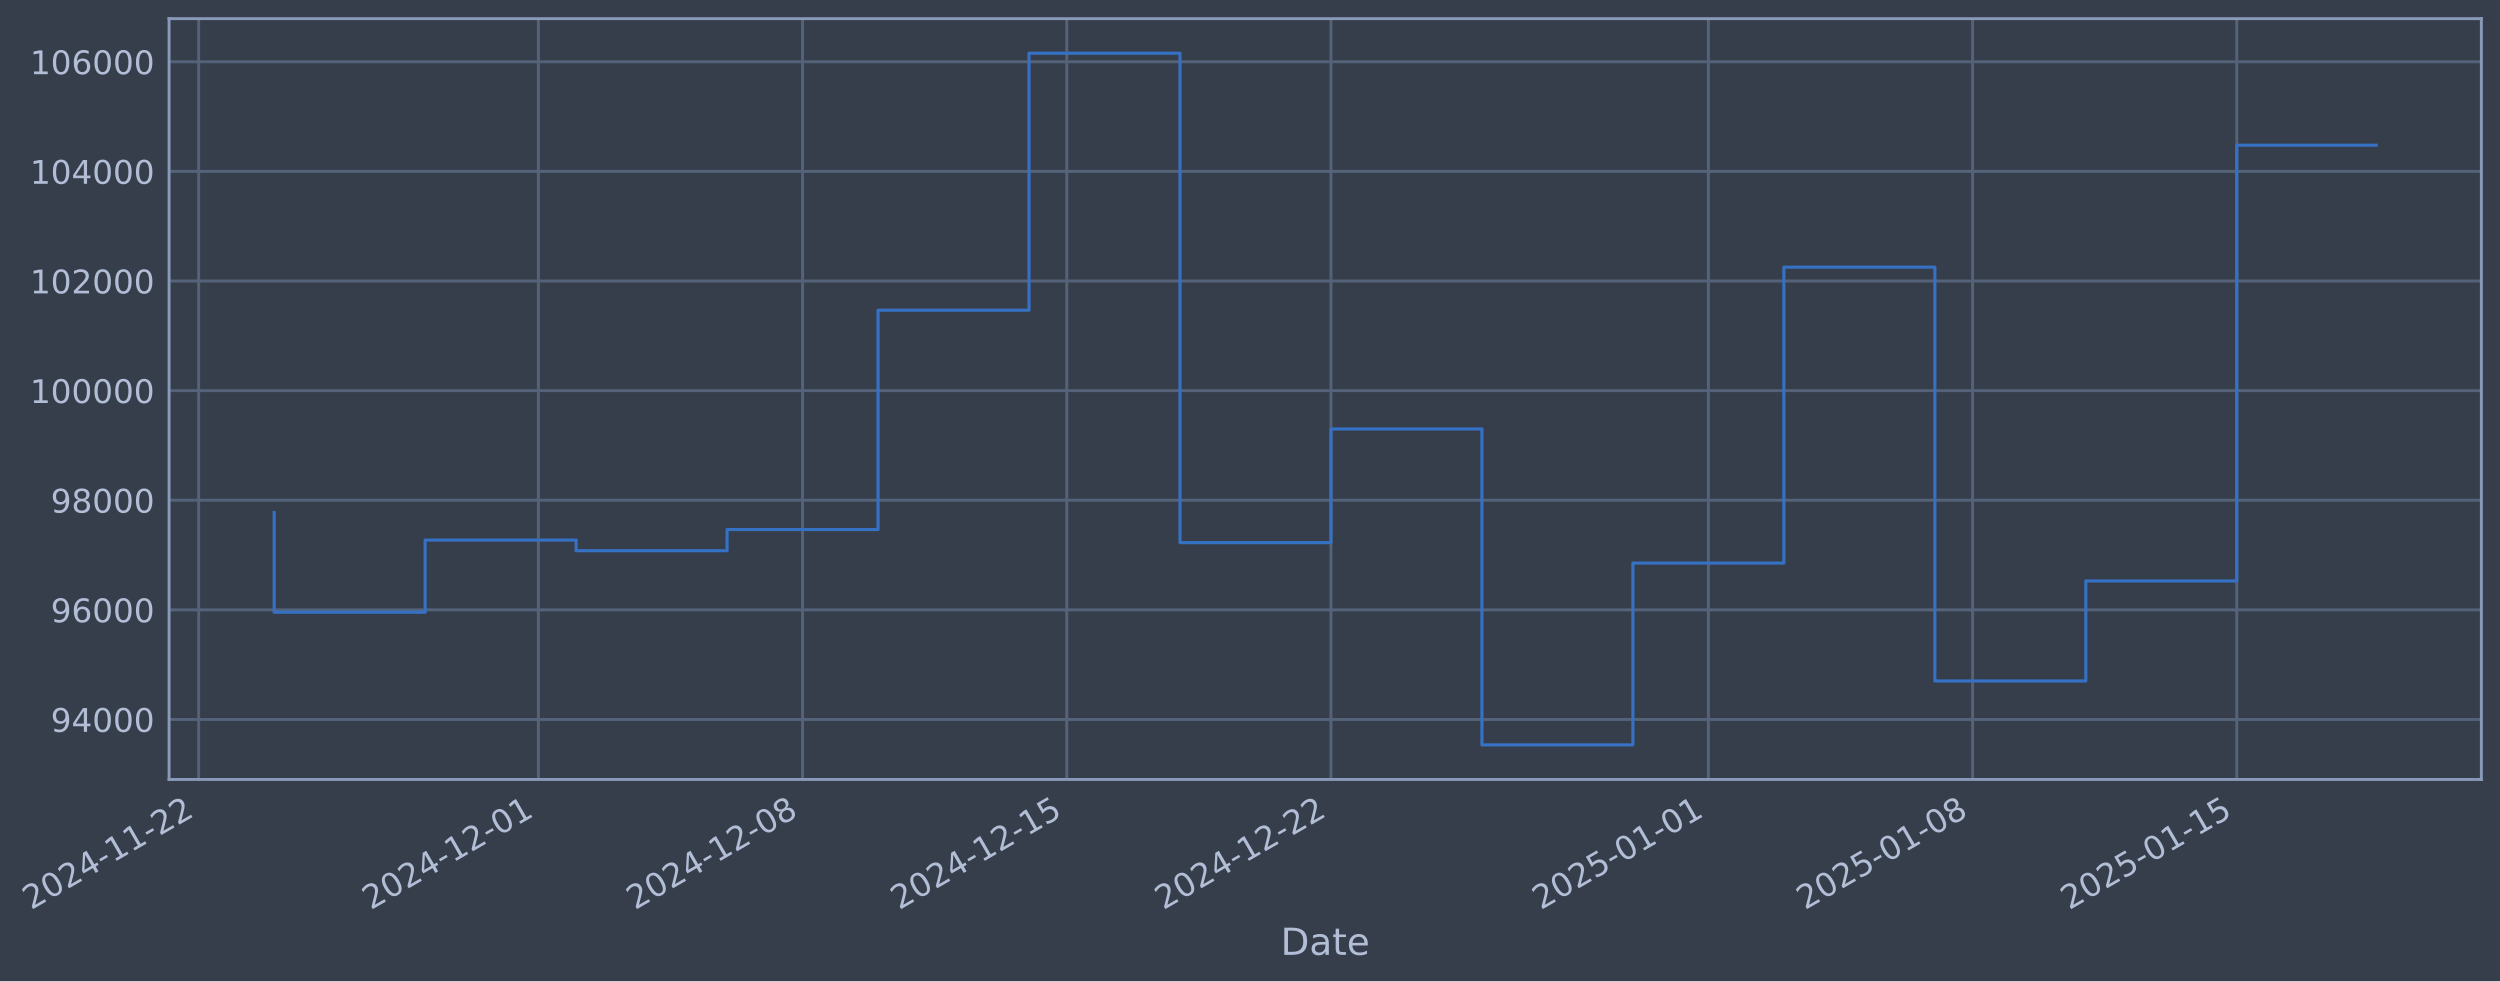
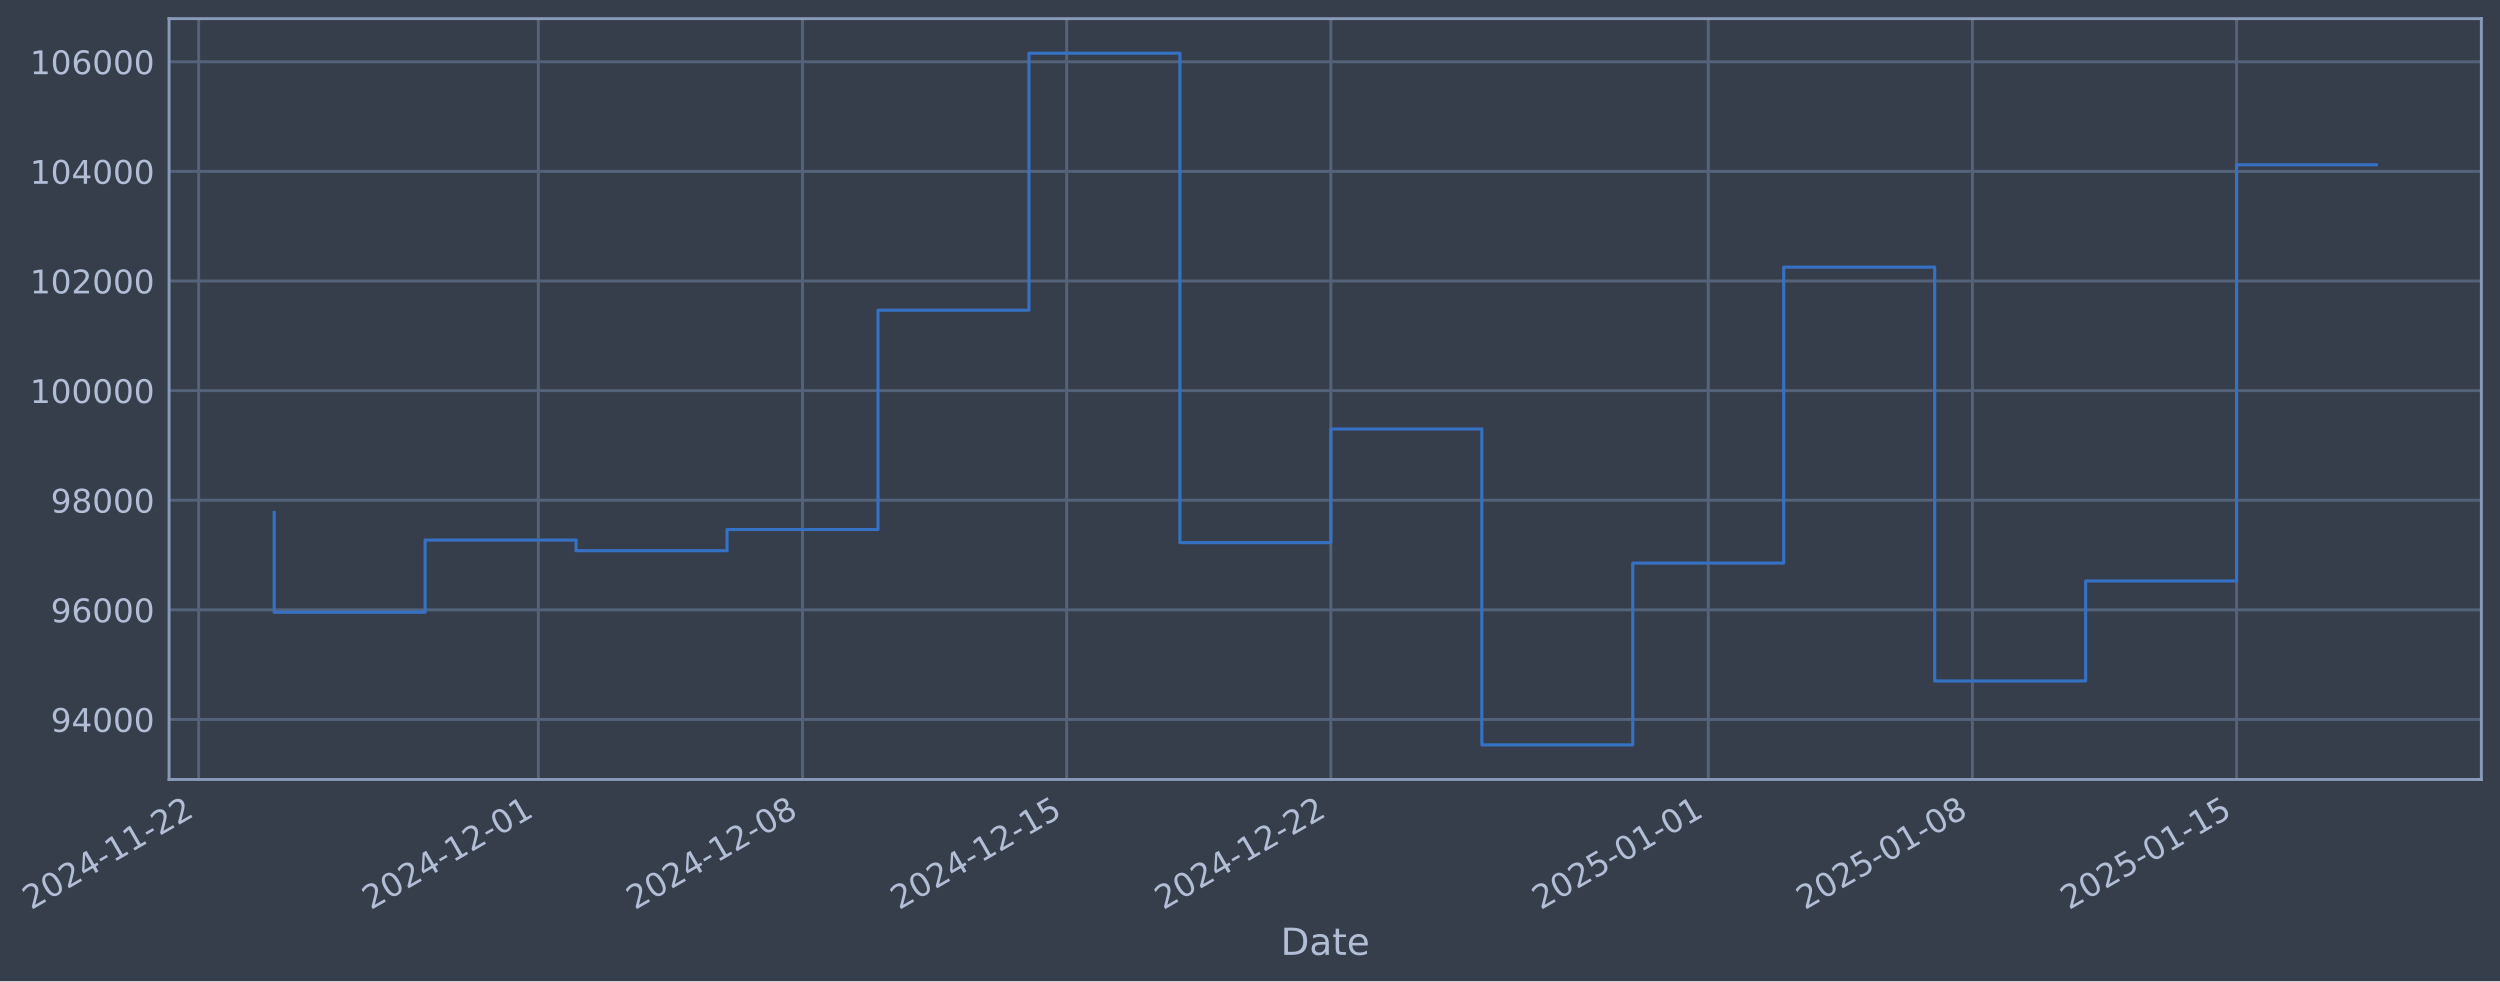
- <svg xmlns="http://www.w3.org/2000/svg" xmlns:xlink="http://www.w3.org/1999/xlink" width="965.277pt" height="378.87pt" viewBox="0 0 965.277 378.87" version="1.1">
+ <svg xmlns="http://www.w3.org/2000/svg" xmlns:xlink="http://www.w3.org/1999/xlink" width="965.274pt" height="378.87pt" viewBox="0 0 965.274 378.87" version="1.1">
  <defs>
    <style type="text/css">*{stroke-linejoin: round; stroke-linecap: butt}</style>
  </defs>
  <g id="figure_1">
    <g id="patch_1">
-       <path d="M 0 378.87  L 965.277 378.87  L 965.277 0  L 0 0  z " style="fill: #373e4b" />
+       <path d="M 0 378.87  L 965.274 378.87  L 965.274 0  L 0 0  z " style="fill: #373e4b" />
    </g>
    <g id="axes_1">
      <g id="patch_2">
-         <path d="M 65.277 300.96  L 958.077 300.96  L 958.077 7.2  L 65.277 7.2  z " style="fill: #373e4b" />
+         <path d="M 65.274 300.96  L 958.074 300.96  L 958.074 7.2  L 65.274 7.2  z " style="fill: #373e4b" />
      </g>
      <g id="matplotlib.axis_1">
        <g id="xtick_1">
          <g id="line2d_1">
-             <path d="M 76.713 300.96  L 76.713 7.2  " clip-path="url(#pae81812511)" style="fill: none; stroke: #546379; stroke-width: 1.12; stroke-linecap: square" />
+             <path d="M 76.713 300.96  L 76.713 7.2  " clip-path="url(#p808c60b20d)" style="fill: none; stroke: #546379; stroke-width: 1.12; stroke-linecap: square" />
          </g>
          <g id="line2d_2" />
          <g id="text_1">
            <g style="fill: #b1bed6" transform="translate(11.98702 351.4642) rotate(-30) scale(0.126 -0.126)">
              <defs>
                <path id="DejaVuSans-32" d="M 1228 531  L 3431 531  L 3431 0  L 469 0  L 469 531  Q 828 903 1448 1529  Q 2069 2156 2228 2338  Q 2531 2678 2651 2914  Q 2772 3150 2772 3378  Q 2772 3750 2511 3984  Q 2250 4219 1831 4219  Q 1534 4219 1204 4116  Q 875 4013 500 3803  L 500 4441  Q 881 4594 1212 4672  Q 1544 4750 1819 4750  Q 2544 4750 2975 4387  Q 3406 4025 3406 3419  Q 3406 3131 3298 2873  Q 3191 2616 2906 2266  Q 2828 2175 2409 1742  Q 1991 1309 1228 531  z " transform="scale(0.015625)" />
                <path id="DejaVuSans-30" d="M 2034 4250  Q 1547 4250 1301 3770  Q 1056 3291 1056 2328  Q 1056 1369 1301 889  Q 1547 409 2034 409  Q 2525 409 2770 889  Q 3016 1369 3016 2328  Q 3016 3291 2770 3770  Q 2525 4250 2034 4250  z M 2034 4750  Q 2819 4750 3233 4129  Q 3647 3509 3647 2328  Q 3647 1150 3233 529  Q 2819 -91 2034 -91  Q 1250 -91 836 529  Q 422 1150 422 2328  Q 422 3509 836 4129  Q 1250 4750 2034 4750  z " transform="scale(0.015625)" />
                <path id="DejaVuSans-34" d="M 2419 4116  L 825 1625  L 2419 1625  L 2419 4116  z M 2253 4666  L 3047 4666  L 3047 1625  L 3713 1625  L 3713 1100  L 3047 1100  L 3047 0  L 2419 0  L 2419 1100  L 313 1100  L 313 1709  L 2253 4666  z " transform="scale(0.015625)" />
                <path id="DejaVuSans-2d" d="M 313 2009  L 1997 2009  L 1997 1497  L 313 1497  L 313 2009  z " transform="scale(0.015625)" />
                <path id="DejaVuSans-31" d="M 794 531  L 1825 531  L 1825 4091  L 703 3866  L 703 4441  L 1819 4666  L 2450 4666  L 2450 531  L 3481 531  L 3481 0  L 794 0  L 794 531  z " transform="scale(0.015625)" />
              </defs>
              <use xlink:href="#DejaVuSans-32" />
              <use xlink:href="#DejaVuSans-30" transform="translate(63.62305 0)" />
              <use xlink:href="#DejaVuSans-32" transform="translate(127.2461 0)" />
              <use xlink:href="#DejaVuSans-34" transform="translate(190.8691 0)" />
              <use xlink:href="#DejaVuSans-2d" transform="translate(254.4922 0)" />
              <use xlink:href="#DejaVuSans-31" transform="translate(290.5762 0)" />
              <use xlink:href="#DejaVuSans-31" transform="translate(354.1992 0)" />
              <use xlink:href="#DejaVuSans-2d" transform="translate(417.8223 0)" />
              <use xlink:href="#DejaVuSans-32" transform="translate(453.9062 0)" />
              <use xlink:href="#DejaVuSans-32" transform="translate(517.5293 0)" />
            </g>
          </g>
        </g>
        <g id="xtick_2">
          <g id="line2d_3">
-             <path d="M 207.869 300.96  L 207.869 7.2  " clip-path="url(#pae81812511)" style="fill: none; stroke: #546379; stroke-width: 1.12; stroke-linecap: square" />
+             <path d="M 207.856 300.96  L 207.856 7.2  " clip-path="url(#p808c60b20d)" style="fill: none; stroke: #546379; stroke-width: 1.12; stroke-linecap: square" />
          </g>
          <g id="line2d_4" />
          <g id="text_2">
-             <g style="fill: #b1bed6" transform="translate(143.1432 351.4642) rotate(-30) scale(0.126 -0.126)">
+             <g style="fill: #b1bed6" transform="translate(143.1301 351.4642) rotate(-30) scale(0.126 -0.126)">
              <use xlink:href="#DejaVuSans-32" />
              <use xlink:href="#DejaVuSans-30" transform="translate(63.62305 0)" />
              <use xlink:href="#DejaVuSans-32" transform="translate(127.2461 0)" />
              <use xlink:href="#DejaVuSans-34" transform="translate(190.8691 0)" />
              <use xlink:href="#DejaVuSans-2d" transform="translate(254.4922 0)" />
              <use xlink:href="#DejaVuSans-31" transform="translate(290.5762 0)" />
              <use xlink:href="#DejaVuSans-32" transform="translate(354.1992 0)" />
              <use xlink:href="#DejaVuSans-2d" transform="translate(417.8223 0)" />
              <use xlink:href="#DejaVuSans-30" transform="translate(453.9062 0)" />
              <use xlink:href="#DejaVuSans-31" transform="translate(517.5293 0)" />
            </g>
          </g>
        </g>
        <g id="xtick_3">
          <g id="line2d_5">
-             <path d="M 309.879 300.96  L 309.879 7.2  " clip-path="url(#pae81812511)" style="fill: none; stroke: #546379; stroke-width: 1.12; stroke-linecap: square" />
+             <path d="M 309.856 300.96  L 309.856 7.2  " clip-path="url(#p808c60b20d)" style="fill: none; stroke: #546379; stroke-width: 1.12; stroke-linecap: square" />
          </g>
          <g id="line2d_6" />
          <g id="text_3">
-             <g style="fill: #b1bed6" transform="translate(245.1535 351.4642) rotate(-30) scale(0.126 -0.126)">
+             <g style="fill: #b1bed6" transform="translate(245.1302 351.4642) rotate(-30) scale(0.126 -0.126)">
              <defs>
                <path id="DejaVuSans-38" d="M 2034 2216  Q 1584 2216 1326 1975  Q 1069 1734 1069 1313  Q 1069 891 1326 650  Q 1584 409 2034 409  Q 2484 409 2743 651  Q 3003 894 3003 1313  Q 3003 1734 2745 1975  Q 2488 2216 2034 2216  z M 1403 2484  Q 997 2584 770 2862  Q 544 3141 544 3541  Q 544 4100 942 4425  Q 1341 4750 2034 4750  Q 2731 4750 3128 4425  Q 3525 4100 3525 3541  Q 3525 3141 3298 2862  Q 3072 2584 2669 2484  Q 3125 2378 3379 2068  Q 3634 1759 3634 1313  Q 3634 634 3220 271  Q 2806 -91 2034 -91  Q 1263 -91 848 271  Q 434 634 434 1313  Q 434 1759 690 2068  Q 947 2378 1403 2484  z M 1172 3481  Q 1172 3119 1398 2916  Q 1625 2713 2034 2713  Q 2441 2713 2670 2916  Q 2900 3119 2900 3481  Q 2900 3844 2670 4047  Q 2441 4250 2034 4250  Q 1625 4250 1398 4047  Q 1172 3844 1172 3481  z " transform="scale(0.015625)" />
              </defs>
              <use xlink:href="#DejaVuSans-32" />
              <use xlink:href="#DejaVuSans-30" transform="translate(63.62305 0)" />
              <use xlink:href="#DejaVuSans-32" transform="translate(127.2461 0)" />
              <use xlink:href="#DejaVuSans-34" transform="translate(190.8691 0)" />
              <use xlink:href="#DejaVuSans-2d" transform="translate(254.4922 0)" />
              <use xlink:href="#DejaVuSans-31" transform="translate(290.5762 0)" />
              <use xlink:href="#DejaVuSans-32" transform="translate(354.1992 0)" />
              <use xlink:href="#DejaVuSans-2d" transform="translate(417.8223 0)" />
              <use xlink:href="#DejaVuSans-30" transform="translate(453.9062 0)" />
              <use xlink:href="#DejaVuSans-38" transform="translate(517.5293 0)" />
            </g>
          </g>
        </g>
        <g id="xtick_4">
          <g id="line2d_7">
-             <path d="M 411.889 300.96  L 411.889 7.2  " clip-path="url(#pae81812511)" style="fill: none; stroke: #546379; stroke-width: 1.12; stroke-linecap: square" />
+             <path d="M 411.856 300.96  L 411.856 7.2  " clip-path="url(#p808c60b20d)" style="fill: none; stroke: #546379; stroke-width: 1.12; stroke-linecap: square" />
          </g>
          <g id="line2d_8" />
          <g id="text_4">
-             <g style="fill: #b1bed6" transform="translate(347.1638 351.4642) rotate(-30) scale(0.126 -0.126)">
+             <g style="fill: #b1bed6" transform="translate(347.1304 351.4642) rotate(-30) scale(0.126 -0.126)">
              <defs>
                <path id="DejaVuSans-35" d="M 691 4666  L 3169 4666  L 3169 4134  L 1269 4134  L 1269 2991  Q 1406 3038 1543 3061  Q 1681 3084 1819 3084  Q 2600 3084 3056 2656  Q 3513 2228 3513 1497  Q 3513 744 3044 326  Q 2575 -91 1722 -91  Q 1428 -91 1123 -41  Q 819 9 494 109  L 494 744  Q 775 591 1075 516  Q 1375 441 1709 441  Q 2250 441 2565 725  Q 2881 1009 2881 1497  Q 2881 1984 2565 2268  Q 2250 2553 1709 2553  Q 1456 2553 1204 2497  Q 953 2441 691 2322  L 691 4666  z " transform="scale(0.015625)" />
              </defs>
              <use xlink:href="#DejaVuSans-32" />
              <use xlink:href="#DejaVuSans-30" transform="translate(63.62305 0)" />
              <use xlink:href="#DejaVuSans-32" transform="translate(127.2461 0)" />
              <use xlink:href="#DejaVuSans-34" transform="translate(190.8691 0)" />
              <use xlink:href="#DejaVuSans-2d" transform="translate(254.4922 0)" />
              <use xlink:href="#DejaVuSans-31" transform="translate(290.5762 0)" />
              <use xlink:href="#DejaVuSans-32" transform="translate(354.1992 0)" />
              <use xlink:href="#DejaVuSans-2d" transform="translate(417.8223 0)" />
              <use xlink:href="#DejaVuSans-31" transform="translate(453.9062 0)" />
              <use xlink:href="#DejaVuSans-35" transform="translate(517.5293 0)" />
            </g>
          </g>
        </g>
        <g id="xtick_5">
          <g id="line2d_9">
-             <path d="M 513.9 300.96  L 513.9 7.2  " clip-path="url(#pae81812511)" style="fill: none; stroke: #546379; stroke-width: 1.12; stroke-linecap: square" />
+             <path d="M 513.856 300.96  L 513.856 7.2  " clip-path="url(#p808c60b20d)" style="fill: none; stroke: #546379; stroke-width: 1.12; stroke-linecap: square" />
          </g>
          <g id="line2d_10" />
          <g id="text_5">
-             <g style="fill: #b1bed6" transform="translate(449.1741 351.4642) rotate(-30) scale(0.126 -0.126)">
+             <g style="fill: #b1bed6" transform="translate(449.1305 351.4642) rotate(-30) scale(0.126 -0.126)">
              <use xlink:href="#DejaVuSans-32" />
              <use xlink:href="#DejaVuSans-30" transform="translate(63.62305 0)" />
              <use xlink:href="#DejaVuSans-32" transform="translate(127.2461 0)" />
              <use xlink:href="#DejaVuSans-34" transform="translate(190.8691 0)" />
              <use xlink:href="#DejaVuSans-2d" transform="translate(254.4922 0)" />
              <use xlink:href="#DejaVuSans-31" transform="translate(290.5762 0)" />
              <use xlink:href="#DejaVuSans-32" transform="translate(354.1992 0)" />
              <use xlink:href="#DejaVuSans-2d" transform="translate(417.8223 0)" />
              <use xlink:href="#DejaVuSans-32" transform="translate(453.9062 0)" />
              <use xlink:href="#DejaVuSans-32" transform="translate(517.5293 0)" />
            </g>
          </g>
        </g>
        <g id="xtick_6">
          <g id="line2d_11">
-             <path d="M 659.629 300.96  L 659.629 7.2  " clip-path="url(#pae81812511)" style="fill: none; stroke: #546379; stroke-width: 1.12; stroke-linecap: square" />
+             <path d="M 659.571 300.96  L 659.571 7.2  " clip-path="url(#p808c60b20d)" style="fill: none; stroke: #546379; stroke-width: 1.12; stroke-linecap: square" />
          </g>
          <g id="line2d_12" />
          <g id="text_6">
-             <g style="fill: #b1bed6" transform="translate(594.9032 351.4642) rotate(-30) scale(0.126 -0.126)">
+             <g style="fill: #b1bed6" transform="translate(594.845 351.4642) rotate(-30) scale(0.126 -0.126)">
              <use xlink:href="#DejaVuSans-32" />
              <use xlink:href="#DejaVuSans-30" transform="translate(63.62305 0)" />
              <use xlink:href="#DejaVuSans-32" transform="translate(127.2461 0)" />
              <use xlink:href="#DejaVuSans-35" transform="translate(190.8691 0)" />
              <use xlink:href="#DejaVuSans-2d" transform="translate(254.4922 0)" />
              <use xlink:href="#DejaVuSans-30" transform="translate(290.5762 0)" />
              <use xlink:href="#DejaVuSans-31" transform="translate(354.1992 0)" />
              <use xlink:href="#DejaVuSans-2d" transform="translate(417.8223 0)" />
              <use xlink:href="#DejaVuSans-30" transform="translate(453.9062 0)" />
              <use xlink:href="#DejaVuSans-31" transform="translate(517.5293 0)" />
            </g>
          </g>
        </g>
        <g id="xtick_7">
          <g id="line2d_13">
-             <path d="M 761.639 300.96  L 761.639 7.2  " clip-path="url(#pae81812511)" style="fill: none; stroke: #546379; stroke-width: 1.12; stroke-linecap: square" />
+             <path d="M 761.571 300.96  L 761.571 7.2  " clip-path="url(#p808c60b20d)" style="fill: none; stroke: #546379; stroke-width: 1.12; stroke-linecap: square" />
          </g>
          <g id="line2d_14" />
          <g id="text_7">
-             <g style="fill: #b1bed6" transform="translate(696.9135 351.4642) rotate(-30) scale(0.126 -0.126)">
+             <g style="fill: #b1bed6" transform="translate(696.8452 351.4642) rotate(-30) scale(0.126 -0.126)">
              <use xlink:href="#DejaVuSans-32" />
              <use xlink:href="#DejaVuSans-30" transform="translate(63.62305 0)" />
              <use xlink:href="#DejaVuSans-32" transform="translate(127.2461 0)" />
              <use xlink:href="#DejaVuSans-35" transform="translate(190.8691 0)" />
              <use xlink:href="#DejaVuSans-2d" transform="translate(254.4922 0)" />
              <use xlink:href="#DejaVuSans-30" transform="translate(290.5762 0)" />
              <use xlink:href="#DejaVuSans-31" transform="translate(354.1992 0)" />
              <use xlink:href="#DejaVuSans-2d" transform="translate(417.8223 0)" />
              <use xlink:href="#DejaVuSans-30" transform="translate(453.9062 0)" />
              <use xlink:href="#DejaVuSans-38" transform="translate(517.5293 0)" />
            </g>
          </g>
        </g>
        <g id="xtick_8">
          <g id="line2d_15">
-             <path d="M 863.649 300.96  L 863.649 7.2  " clip-path="url(#pae81812511)" style="fill: none; stroke: #546379; stroke-width: 1.12; stroke-linecap: square" />
+             <path d="M 863.571 300.96  L 863.571 7.2  " clip-path="url(#p808c60b20d)" style="fill: none; stroke: #546379; stroke-width: 1.12; stroke-linecap: square" />
          </g>
          <g id="line2d_16" />
          <g id="text_8">
-             <g style="fill: #b1bed6" transform="translate(798.9238 351.4642) rotate(-30) scale(0.126 -0.126)">
+             <g style="fill: #b1bed6" transform="translate(798.8453 351.4642) rotate(-30) scale(0.126 -0.126)">
              <use xlink:href="#DejaVuSans-32" />
              <use xlink:href="#DejaVuSans-30" transform="translate(63.62305 0)" />
              <use xlink:href="#DejaVuSans-32" transform="translate(127.2461 0)" />
              <use xlink:href="#DejaVuSans-35" transform="translate(190.8691 0)" />
              <use xlink:href="#DejaVuSans-2d" transform="translate(254.4922 0)" />
              <use xlink:href="#DejaVuSans-30" transform="translate(290.5762 0)" />
              <use xlink:href="#DejaVuSans-31" transform="translate(354.1992 0)" />
              <use xlink:href="#DejaVuSans-2d" transform="translate(417.8223 0)" />
              <use xlink:href="#DejaVuSans-31" transform="translate(453.9062 0)" />
              <use xlink:href="#DejaVuSans-35" transform="translate(517.5293 0)" />
            </g>
          </g>
        </g>
        <g id="text_9">
-           <g style="fill: #b1bed6" transform="translate(494.4674 368.6753) scale(0.144 -0.144)">
+           <g style="fill: #b1bed6" transform="translate(494.4645 368.6753) scale(0.144 -0.144)">
            <defs>
              <path id="DejaVuSans-44" d="M 1259 4147  L 1259 519  L 2022 519  Q 2988 519 3436 956  Q 3884 1394 3884 2338  Q 3884 3275 3436 3711  Q 2988 4147 2022 4147  L 1259 4147  z M 628 4666  L 1925 4666  Q 3281 4666 3915 4102  Q 4550 3538 4550 2338  Q 4550 1131 3912 565  Q 3275 0 1925 0  L 628 0  L 628 4666  z " transform="scale(0.015625)" />
              <path id="DejaVuSans-61" d="M 2194 1759  Q 1497 1759 1228 1600  Q 959 1441 959 1056  Q 959 750 1161 570  Q 1363 391 1709 391  Q 2188 391 2477 730  Q 2766 1069 2766 1631  L 2766 1759  L 2194 1759  z M 3341 1997  L 3341 0  L 2766 0  L 2766 531  Q 2569 213 2275 61  Q 1981 -91 1556 -91  Q 1019 -91 701 211  Q 384 513 384 1019  Q 384 1609 779 1909  Q 1175 2209 1959 2209  L 2766 2209  L 2766 2266  Q 2766 2663 2505 2880  Q 2244 3097 1772 3097  Q 1472 3097 1187 3025  Q 903 2953 641 2809  L 641 3341  Q 956 3463 1253 3523  Q 1550 3584 1831 3584  Q 2591 3584 2966 3190  Q 3341 2797 3341 1997  z " transform="scale(0.015625)" />
              <path id="DejaVuSans-74" d="M 1172 4494  L 1172 3500  L 2356 3500  L 2356 3053  L 1172 3053  L 1172 1153  Q 1172 725 1289 603  Q 1406 481 1766 481  L 2356 481  L 2356 0  L 1766 0  Q 1100 0 847 248  Q 594 497 594 1153  L 594 3053  L 172 3053  L 172 3500  L 594 3500  L 594 4494  L 1172 4494  z " transform="scale(0.015625)" />
              <path id="DejaVuSans-65" d="M 3597 1894  L 3597 1613  L 953 1613  Q 991 1019 1311 708  Q 1631 397 2203 397  Q 2534 397 2845 478  Q 3156 559 3463 722  L 3463 178  Q 3153 47 2828 -22  Q 2503 -91 2169 -91  Q 1331 -91 842 396  Q 353 884 353 1716  Q 353 2575 817 3079  Q 1281 3584 2069 3584  Q 2775 3584 3186 3129  Q 3597 2675 3597 1894  z M 3022 2063  Q 3016 2534 2758 2815  Q 2500 3097 2075 3097  Q 1594 3097 1305 2825  Q 1016 2553 972 2059  L 3022 2063  z " transform="scale(0.015625)" />
            </defs>
            <use xlink:href="#DejaVuSans-44" />
            <use xlink:href="#DejaVuSans-61" transform="translate(77.00195 0)" />
            <use xlink:href="#DejaVuSans-74" transform="translate(138.2812 0)" />
            <use xlink:href="#DejaVuSans-65" transform="translate(177.4902 0)" />
          </g>
        </g>
      </g>
      <g id="matplotlib.axis_2">
        <g id="ytick_1">
          <g id="line2d_17">
-             <path d="M 65.277 277.797  L 958.077 277.797  " clip-path="url(#pae81812511)" style="fill: none; stroke: #546379; stroke-width: 1.12; stroke-linecap: square" />
+             <path d="M 65.274 277.797  L 958.074 277.797  " clip-path="url(#p808c60b20d)" style="fill: none; stroke: #546379; stroke-width: 1.12; stroke-linecap: square" />
          </g>
          <g id="line2d_18" />
          <g id="text_10">
-             <g style="fill: #b1bed6" transform="translate(19.59276 282.5841) scale(0.126 -0.126)">
+             <g style="fill: #b1bed6" transform="translate(19.58986 282.5841) scale(0.126 -0.126)">
              <defs>
                <path id="DejaVuSans-39" d="M 703 97  L 703 672  Q 941 559 1184 500  Q 1428 441 1663 441  Q 2288 441 2617 861  Q 2947 1281 2994 2138  Q 2813 1869 2534 1725  Q 2256 1581 1919 1581  Q 1219 1581 811 2004  Q 403 2428 403 3163  Q 403 3881 828 4315  Q 1253 4750 1959 4750  Q 2769 4750 3195 4129  Q 3622 3509 3622 2328  Q 3622 1225 3098 567  Q 2575 -91 1691 -91  Q 1453 -91 1209 -44  Q 966 3 703 97  z M 1959 2075  Q 2384 2075 2632 2365  Q 2881 2656 2881 3163  Q 2881 3666 2632 3958  Q 2384 4250 1959 4250  Q 1534 4250 1286 3958  Q 1038 3666 1038 3163  Q 1038 2656 1286 2365  Q 1534 2075 1959 2075  z " transform="scale(0.015625)" />
              </defs>
              <use xlink:href="#DejaVuSans-39" />
              <use xlink:href="#DejaVuSans-34" transform="translate(63.62305 0)" />
              <use xlink:href="#DejaVuSans-30" transform="translate(127.2461 0)" />
              <use xlink:href="#DejaVuSans-30" transform="translate(190.8691 0)" />
              <use xlink:href="#DejaVuSans-30" transform="translate(254.4922 0)" />
            </g>
          </g>
        </g>
        <g id="ytick_2">
          <g id="line2d_19">
-             <path d="M 65.277 235.473  L 958.077 235.473  " clip-path="url(#pae81812511)" style="fill: none; stroke: #546379; stroke-width: 1.12; stroke-linecap: square" />
+             <path d="M 65.274 235.473  L 958.074 235.473  " clip-path="url(#p808c60b20d)" style="fill: none; stroke: #546379; stroke-width: 1.12; stroke-linecap: square" />
          </g>
          <g id="line2d_20" />
          <g id="text_11">
-             <g style="fill: #b1bed6" transform="translate(19.59276 240.2602) scale(0.126 -0.126)">
+             <g style="fill: #b1bed6" transform="translate(19.58986 240.2602) scale(0.126 -0.126)">
              <defs>
                <path id="DejaVuSans-36" d="M 2113 2584  Q 1688 2584 1439 2293  Q 1191 2003 1191 1497  Q 1191 994 1439 701  Q 1688 409 2113 409  Q 2538 409 2786 701  Q 3034 994 3034 1497  Q 3034 2003 2786 2293  Q 2538 2584 2113 2584  z M 3366 4563  L 3366 3988  Q 3128 4100 2886 4159  Q 2644 4219 2406 4219  Q 1781 4219 1451 3797  Q 1122 3375 1075 2522  Q 1259 2794 1537 2939  Q 1816 3084 2150 3084  Q 2853 3084 3261 2657  Q 3669 2231 3669 1497  Q 3669 778 3244 343  Q 2819 -91 2113 -91  Q 1303 -91 875 529  Q 447 1150 447 2328  Q 447 3434 972 4092  Q 1497 4750 2381 4750  Q 2619 4750 2861 4703  Q 3103 4656 3366 4563  z " transform="scale(0.015625)" />
              </defs>
              <use xlink:href="#DejaVuSans-39" />
              <use xlink:href="#DejaVuSans-36" transform="translate(63.62305 0)" />
              <use xlink:href="#DejaVuSans-30" transform="translate(127.2461 0)" />
              <use xlink:href="#DejaVuSans-30" transform="translate(190.8691 0)" />
              <use xlink:href="#DejaVuSans-30" transform="translate(254.4922 0)" />
            </g>
          </g>
        </g>
        <g id="ytick_3">
          <g id="line2d_21">
-             <path d="M 65.277 193.149  L 958.077 193.149  " clip-path="url(#pae81812511)" style="fill: none; stroke: #546379; stroke-width: 1.12; stroke-linecap: square" />
+             <path d="M 65.274 193.149  L 958.074 193.149  " clip-path="url(#p808c60b20d)" style="fill: none; stroke: #546379; stroke-width: 1.12; stroke-linecap: square" />
          </g>
          <g id="line2d_22" />
          <g id="text_12">
-             <g style="fill: #b1bed6" transform="translate(19.59276 197.9364) scale(0.126 -0.126)">
+             <g style="fill: #b1bed6" transform="translate(19.58986 197.9364) scale(0.126 -0.126)">
              <use xlink:href="#DejaVuSans-39" />
              <use xlink:href="#DejaVuSans-38" transform="translate(63.62305 0)" />
              <use xlink:href="#DejaVuSans-30" transform="translate(127.2461 0)" />
              <use xlink:href="#DejaVuSans-30" transform="translate(190.8691 0)" />
              <use xlink:href="#DejaVuSans-30" transform="translate(254.4922 0)" />
            </g>
          </g>
        </g>
        <g id="ytick_4">
          <g id="line2d_23">
-             <path d="M 65.277 150.826  L 958.077 150.826  " clip-path="url(#pae81812511)" style="fill: none; stroke: #546379; stroke-width: 1.12; stroke-linecap: square" />
+             <path d="M 65.274 150.826  L 958.074 150.826  " clip-path="url(#p808c60b20d)" style="fill: none; stroke: #546379; stroke-width: 1.12; stroke-linecap: square" />
          </g>
          <g id="line2d_24" />
          <g id="text_13">
-             <g style="fill: #b1bed6" transform="translate(11.57601 155.6126) scale(0.126 -0.126)">
+             <g style="fill: #b1bed6" transform="translate(11.57311 155.6126) scale(0.126 -0.126)">
              <use xlink:href="#DejaVuSans-31" />
              <use xlink:href="#DejaVuSans-30" transform="translate(63.62305 0)" />
              <use xlink:href="#DejaVuSans-30" transform="translate(127.2461 0)" />
              <use xlink:href="#DejaVuSans-30" transform="translate(190.8691 0)" />
              <use xlink:href="#DejaVuSans-30" transform="translate(254.4922 0)" />
              <use xlink:href="#DejaVuSans-30" transform="translate(318.1152 0)" />
            </g>
          </g>
        </g>
        <g id="ytick_5">
          <g id="line2d_25">
-             <path d="M 65.277 108.502  L 958.077 108.502  " clip-path="url(#pae81812511)" style="fill: none; stroke: #546379; stroke-width: 1.12; stroke-linecap: square" />
+             <path d="M 65.274 108.502  L 958.074 108.502  " clip-path="url(#p808c60b20d)" style="fill: none; stroke: #546379; stroke-width: 1.12; stroke-linecap: square" />
          </g>
          <g id="line2d_26" />
          <g id="text_14">
-             <g style="fill: #b1bed6" transform="translate(11.57601 113.2888) scale(0.126 -0.126)">
+             <g style="fill: #b1bed6" transform="translate(11.57311 113.2888) scale(0.126 -0.126)">
              <use xlink:href="#DejaVuSans-31" />
              <use xlink:href="#DejaVuSans-30" transform="translate(63.62305 0)" />
              <use xlink:href="#DejaVuSans-32" transform="translate(127.2461 0)" />
              <use xlink:href="#DejaVuSans-30" transform="translate(190.8691 0)" />
              <use xlink:href="#DejaVuSans-30" transform="translate(254.4922 0)" />
              <use xlink:href="#DejaVuSans-30" transform="translate(318.1152 0)" />
            </g>
          </g>
        </g>
        <g id="ytick_6">
          <g id="line2d_27">
-             <path d="M 65.277 66.178  L 958.077 66.178  " clip-path="url(#pae81812511)" style="fill: none; stroke: #546379; stroke-width: 1.12; stroke-linecap: square" />
+             <path d="M 65.274 66.178  L 958.074 66.178  " clip-path="url(#p808c60b20d)" style="fill: none; stroke: #546379; stroke-width: 1.12; stroke-linecap: square" />
          </g>
          <g id="line2d_28" />
          <g id="text_15">
-             <g style="fill: #b1bed6" transform="translate(11.57601 70.96502) scale(0.126 -0.126)">
+             <g style="fill: #b1bed6" transform="translate(11.57311 70.96502) scale(0.126 -0.126)">
              <use xlink:href="#DejaVuSans-31" />
              <use xlink:href="#DejaVuSans-30" transform="translate(63.62305 0)" />
              <use xlink:href="#DejaVuSans-34" transform="translate(127.2461 0)" />
              <use xlink:href="#DejaVuSans-30" transform="translate(190.8691 0)" />
              <use xlink:href="#DejaVuSans-30" transform="translate(254.4922 0)" />
              <use xlink:href="#DejaVuSans-30" transform="translate(318.1152 0)" />
            </g>
          </g>
        </g>
        <g id="ytick_7">
          <g id="line2d_29">
-             <path d="M 65.277 23.854  L 958.077 23.854  " clip-path="url(#pae81812511)" style="fill: none; stroke: #546379; stroke-width: 1.12; stroke-linecap: square" />
+             <path d="M 65.274 23.854  L 958.074 23.854  " clip-path="url(#p808c60b20d)" style="fill: none; stroke: #546379; stroke-width: 1.12; stroke-linecap: square" />
          </g>
          <g id="line2d_30" />
          <g id="text_16">
-             <g style="fill: #b1bed6" transform="translate(11.57601 28.64121) scale(0.126 -0.126)">
+             <g style="fill: #b1bed6" transform="translate(11.57311 28.64121) scale(0.126 -0.126)">
              <use xlink:href="#DejaVuSans-31" />
              <use xlink:href="#DejaVuSans-30" transform="translate(63.62305 0)" />
              <use xlink:href="#DejaVuSans-36" transform="translate(127.2461 0)" />
              <use xlink:href="#DejaVuSans-30" transform="translate(190.8691 0)" />
              <use xlink:href="#DejaVuSans-30" transform="translate(254.4922 0)" />
              <use xlink:href="#DejaVuSans-30" transform="translate(318.1152 0)" />
            </g>
          </g>
        </g>
      </g>
      <g id="line2d_31">
-         <path d="M 105.858 197.87  L 105.858 236.383  L 164.15 236.383  L 164.15 208.521  L 222.442 208.521  L 222.442 212.628  L 280.733 212.628  L 280.733 204.459  L 339.025 204.459  L 339.025 119.77  L 397.316 119.77  L 397.316 20.553  L 455.608 20.553  L 455.608 209.517  L 513.9 209.517  L 513.9 165.636  L 572.191 165.636  L 572.191 287.607  L 630.483 287.607  L 630.483 217.409  L 688.774 217.409  L 688.774 103.141  L 747.066 103.141  L 747.066 262.927  L 805.358 262.927  L 805.358 224.318  L 863.649 224.318  L 863.649 56.06  L 917.495 56.06  " clip-path="url(#pae81812511)" style="fill: none; stroke: #3572c6; stroke-width: 1.2; stroke-linecap: square" />
+         <path d="M 105.855 197.87  L 105.855 236.383  L 164.141 236.383  L 164.141 208.521  L 222.427 208.521  L 222.427 212.628  L 280.713 212.628  L 280.713 204.459  L 338.999 204.459  L 338.999 119.77  L 397.284 119.77  L 397.284 20.553  L 455.57 20.553  L 455.57 209.517  L 513.856 209.517  L 513.856 165.636  L 572.142 165.636  L 572.142 287.607  L 630.428 287.607  L 630.428 217.409  L 688.713 217.409  L 688.713 103.141  L 746.999 103.141  L 746.999 262.927  L 805.285 262.927  L 805.285 224.318  L 863.571 224.318  L 863.571 63.629  L 917.492 63.629  " clip-path="url(#p808c60b20d)" style="fill: none; stroke: #3572c6; stroke-width: 1.2; stroke-linecap: square" />
      </g>
      <g id="patch_3">
-         <path d="M 65.277 300.96  L 65.277 7.2  " style="fill: none; stroke: #899ab8; stroke-width: 1.12; stroke-linejoin: miter; stroke-linecap: square" />
+         <path d="M 65.274 300.96  L 65.274 7.2  " style="fill: none; stroke: #899ab8; stroke-width: 1.12; stroke-linejoin: miter; stroke-linecap: square" />
      </g>
      <g id="patch_4">
-         <path d="M 958.077 300.96  L 958.077 7.2  " style="fill: none; stroke: #899ab8; stroke-width: 1.12; stroke-linejoin: miter; stroke-linecap: square" />
+         <path d="M 958.074 300.96  L 958.074 7.2  " style="fill: none; stroke: #899ab8; stroke-width: 1.12; stroke-linejoin: miter; stroke-linecap: square" />
      </g>
      <g id="patch_5">
-         <path d="M 65.277 300.96  L 958.077 300.96  " style="fill: none; stroke: #899ab8; stroke-width: 1.12; stroke-linejoin: miter; stroke-linecap: square" />
+         <path d="M 65.274 300.96  L 958.074 300.96  " style="fill: none; stroke: #899ab8; stroke-width: 1.12; stroke-linejoin: miter; stroke-linecap: square" />
      </g>
      <g id="patch_6">
-         <path d="M 65.277 7.2  L 958.077 7.2  " style="fill: none; stroke: #899ab8; stroke-width: 1.12; stroke-linejoin: miter; stroke-linecap: square" />
+         <path d="M 65.274 7.2  L 958.074 7.2  " style="fill: none; stroke: #899ab8; stroke-width: 1.12; stroke-linejoin: miter; stroke-linecap: square" />
      </g>
    </g>
  </g>
  <defs>
-     <clipPath id="pae81812511">
-       <rect x="65.277" y="7.2" width="892.8" height="293.76" />
+     <clipPath id="p808c60b20d">
+       <rect x="65.274" y="7.2" width="892.8" height="293.76" />
    </clipPath>
  </defs>
</svg>
